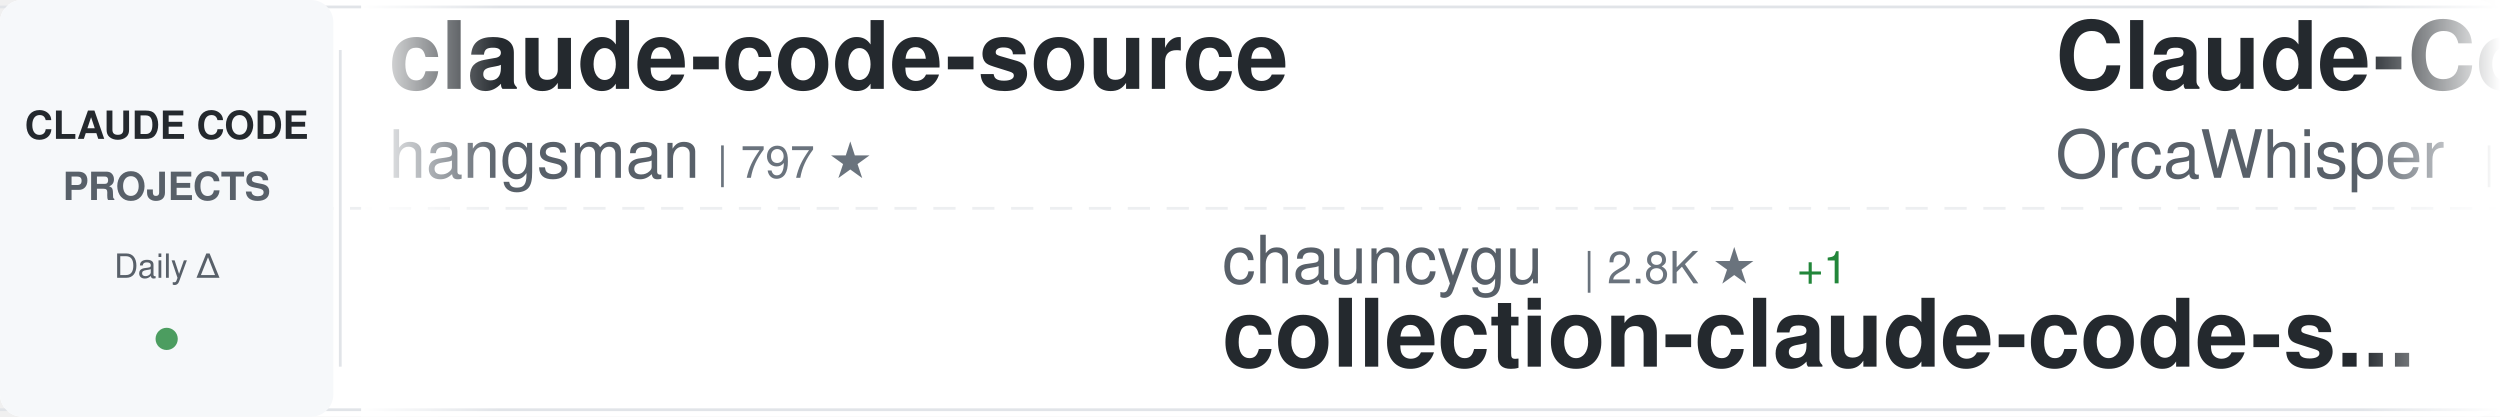
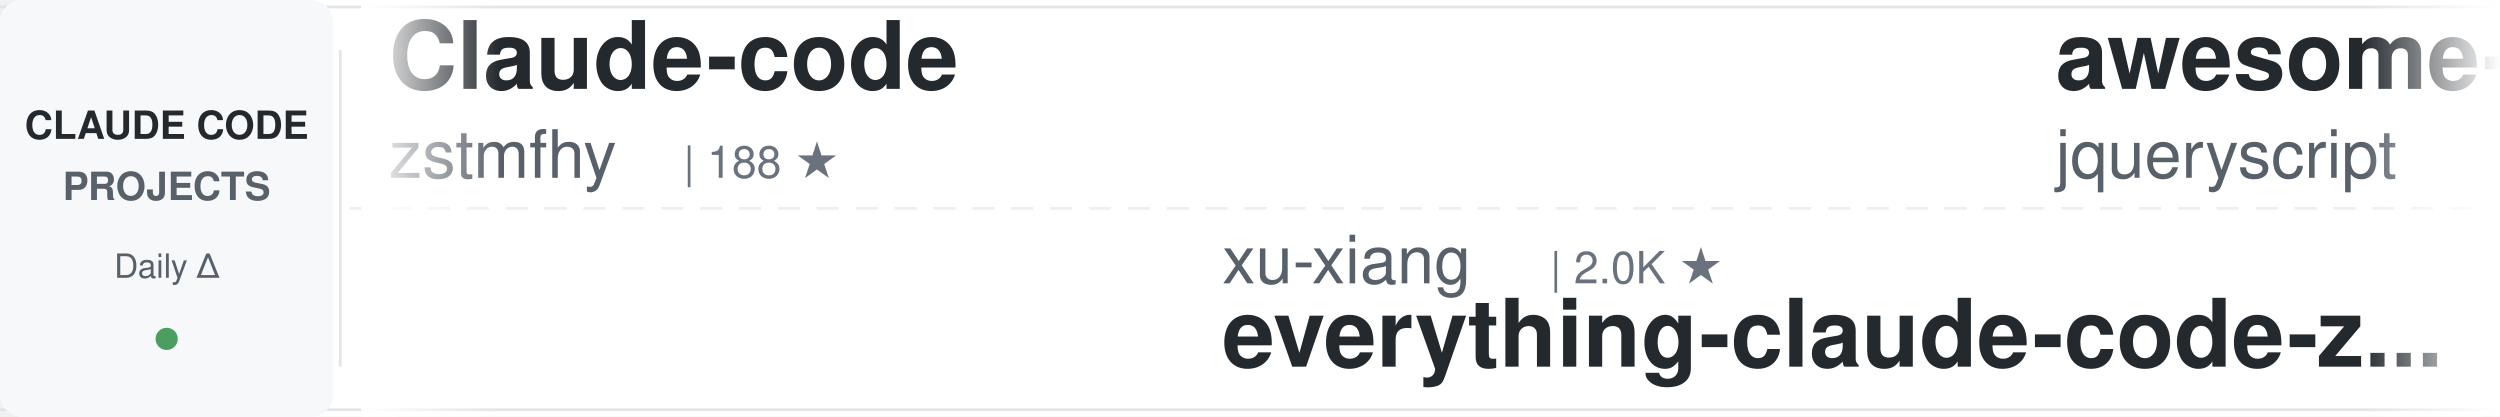
<svg xmlns="http://www.w3.org/2000/svg" width="900" height="150">
  <defs>
    <linearGradient id="awesomeLeftFade" x1="0%" y1="0%" x2="100%" y2="0%">
      <stop offset="0%" style="stop-color:#ffffff;stop-opacity:1" />
      <stop offset="100%" style="stop-color:#ffffff;stop-opacity:0" />
    </linearGradient>
    <linearGradient id="awesomeRightFade" x1="0%" y1="0%" x2="100%" y2="0%">
      <stop offset="0%" style="stop-color:#ffffff;stop-opacity:0" />
      <stop offset="100%" style="stop-color:#ffffff;stop-opacity:1" />
    </linearGradient>
  </defs>
  <rect width="900" height="150" fill="#ffffff" rx="8" />
  <rect x="0" y="2" width="900" height="1" fill="#e1e4e8" />
  <rect x="0" y="147" width="900" height="1" fill="#e1e4e8" />
  <line x1="0" y1="75" x2="900" y2="75" stroke="#e1e4e8" stroke-width="1" stroke-dasharray="8 6" opacity="0.6" />
  <rect x="0" y="0" width="120" height="150" fill="#f6f8fa" rx="8" />
  <text x="60" y="50" font-family="-apple-system, BlinkMacSystemFont, 'Segoe UI', Helvetica, Arial, sans-serif" font-size="14" font-weight="600" fill="#24292e" text-anchor="middle">CLAUDE CODE</text>
  <text x="60" y="72" font-family="-apple-system, BlinkMacSystemFont, 'Segoe UI', Helvetica, Arial, sans-serif" font-size="14" font-weight="600" fill="#586069" text-anchor="middle">PROJECTS</text>
  <text x="60" y="100" font-family="-apple-system, BlinkMacSystemFont, 'Segoe UI', Helvetica, Arial, sans-serif" font-size="12" font-weight="500" fill="#586069" text-anchor="middle">Daily Δ</text>
  <circle cx="60" cy="122" r="4" fill="#22863a" opacity="0.8" />
  <rect x="122" y="18" width="1" height="114" fill="#e1e4e8" />
  <clipPath id="awesomeTickerClip">
    <rect x="130" y="0" width="770" height="150" />
  </clipPath>
  <g clip-path="url(#awesomeTickerClip)">
    <g id="awesomeTickerItems">
      <animateTransform attributeName="transform" attributeType="XML" type="translate" from="0 0" to="-3000 0" dur="54s" repeatCount="indefinite" />
      <g transform="translate(0, 0)">
-         <text x="140" y="32" font-family="-apple-system, BlinkMacSystemFont, 'Segoe UI', Helvetica, Arial, sans-serif" font-size="34" font-weight="600" fill="#24292e">claude-code-source</text>
-         <text x="140" y="64" font-family="-apple-system, BlinkMacSystemFont, 'Segoe UI', Helvetica, Arial, sans-serif" font-size="24" font-weight="400" fill="#586069">hangsman</text>
-         <text x="258" y="64" font-family="-apple-system, BlinkMacSystemFont, 'Segoe UI', Helvetica, Arial, sans-serif" font-size="16" font-weight="500" fill="#6a737d">| 797 ★</text>
+         <text x="140" y="32" font-family="-apple-system, BlinkMacSystemFont, 'Segoe UI', Helvetica, Arial, sans-serif" font-size="34" font-weight="600" fill="#24292e">Claude-code</text>
+         <text x="140" y="64" font-family="-apple-system, BlinkMacSystemFont, 'Segoe UI', Helvetica, Arial, sans-serif" font-size="24" font-weight="400" fill="#586069">zstmfhy</text>
+         <text x="246" y="64" font-family="-apple-system, BlinkMacSystemFont, 'Segoe UI', Helvetica, Arial, sans-serif" font-size="16" font-weight="500" fill="#6a737d">| 188 ★</text>
      </g>
      <g transform="translate(300, 0)">
-         <text x="140" y="102" font-family="-apple-system, BlinkMacSystemFont, 'Segoe UI', Helvetica, Arial, sans-serif" font-size="24" font-weight="400" fill="#586069">chauncygu</text>
-         <text x="270" y="102" font-family="-apple-system, BlinkMacSystemFont, 'Segoe UI', Helvetica, Arial, sans-serif" font-size="16" font-weight="500" fill="#6a737d">| 2.8K ★</text>
-         <text x="347" y="102" font-family="-apple-system, BlinkMacSystemFont, 'Segoe UI', Helvetica, Arial, sans-serif" font-size="16" font-weight="500" fill="#22863a"> +1</text>
-         <text x="140" y="132" font-family="-apple-system, BlinkMacSystemFont, 'Segoe UI', Helvetica, Arial, sans-serif" font-size="34" font-weight="600" fill="#24292e">collection-claude-code-s...</text>
+         <text x="140" y="102" font-family="-apple-system, BlinkMacSystemFont, 'Segoe UI', Helvetica, Arial, sans-serif" font-size="24" font-weight="400" fill="#586069">xu-xiang</text>
+         <text x="258" y="102" font-family="-apple-system, BlinkMacSystemFont, 'Segoe UI', Helvetica, Arial, sans-serif" font-size="16" font-weight="500" fill="#6a737d">| 2.0K ★</text>
+         <text x="140" y="132" font-family="-apple-system, BlinkMacSystemFont, 'Segoe UI', Helvetica, Arial, sans-serif" font-size="34" font-weight="600" fill="#24292e">everything-claude-code-z...</text>
      </g>
      <g transform="translate(600, 0)">
-         <text x="140" y="32" font-family="-apple-system, BlinkMacSystemFont, 'Segoe UI', Helvetica, Arial, sans-serif" font-size="34" font-weight="600" fill="#24292e">Claude-Code</text>
-         <text x="140" y="64" font-family="-apple-system, BlinkMacSystemFont, 'Segoe UI', Helvetica, Arial, sans-serif" font-size="24" font-weight="400" fill="#586069">OrcaWhisper</text>
-         <text x="294" y="64" font-family="-apple-system, BlinkMacSystemFont, 'Segoe UI', Helvetica, Arial, sans-serif" font-size="16" font-weight="500" fill="#6a737d">| 102 ★</text>
+         <text x="140" y="32" font-family="-apple-system, BlinkMacSystemFont, 'Segoe UI', Helvetica, Arial, sans-serif" font-size="34" font-weight="600" fill="#24292e">awesome-claude-code</text>
+         <text x="140" y="64" font-family="-apple-system, BlinkMacSystemFont, 'Segoe UI', Helvetica, Arial, sans-serif" font-size="24" font-weight="400" fill="#586069">jqueryscript</text>
+         <text x="306" y="64" font-family="-apple-system, BlinkMacSystemFont, 'Segoe UI', Helvetica, Arial, sans-serif" font-size="16" font-weight="500" fill="#6a737d">| 525 ★</text>
      </g>
      <g transform="translate(900, 0)">
-         <text x="140" y="102" font-family="-apple-system, BlinkMacSystemFont, 'Segoe UI', Helvetica, Arial, sans-serif" font-size="24" font-weight="400" fill="#586069">VILA-Lab</text>
-         <text x="258" y="102" font-family="-apple-system, BlinkMacSystemFont, 'Segoe UI', Helvetica, Arial, sans-serif" font-size="16" font-weight="500" fill="#6a737d">| 2.2K ★</text>
-         <text x="140" y="132" font-family="-apple-system, BlinkMacSystemFont, 'Segoe UI', Helvetica, Arial, sans-serif" font-size="34" font-weight="600" fill="#24292e">Dive-into-Claude-Code</text>
+         <text x="140" y="102" font-family="-apple-system, BlinkMacSystemFont, 'Segoe UI', Helvetica, Arial, sans-serif" font-size="24" font-weight="400" fill="#586069">Maciek-roboblog</text>
+         <text x="342" y="102" font-family="-apple-system, BlinkMacSystemFont, 'Segoe UI', Helvetica, Arial, sans-serif" font-size="16" font-weight="500" fill="#6a737d">| 8.7K ★</text>
+         <text x="140" y="132" font-family="-apple-system, BlinkMacSystemFont, 'Segoe UI', Helvetica, Arial, sans-serif" font-size="34" font-weight="600" fill="#24292e">Claude-Code-Usage-Monito...</text>
      </g>
      <g transform="translate(1200, 0)">
-         <text x="140" y="32" font-family="-apple-system, BlinkMacSystemFont, 'Segoe UI', Helvetica, Arial, sans-serif" font-size="34" font-weight="600" fill="#24292e">claude-code-source</text>
-         <text x="140" y="64" font-family="-apple-system, BlinkMacSystemFont, 'Segoe UI', Helvetica, Arial, sans-serif" font-size="24" font-weight="400" fill="#586069">JrCx7scC</text>
-         <text x="258" y="64" font-family="-apple-system, BlinkMacSystemFont, 'Segoe UI', Helvetica, Arial, sans-serif" font-size="16" font-weight="500" fill="#6a737d">| 376 ★</text>
-       </g>
-       <g transform="translate(1500, 0)">
-         <text x="140" y="102" font-family="-apple-system, BlinkMacSystemFont, 'Segoe UI', Helvetica, Arial, sans-serif" font-size="24" font-weight="400" fill="#586069">777genius</text>
-         <text x="270" y="102" font-family="-apple-system, BlinkMacSystemFont, 'Segoe UI', Helvetica, Arial, sans-serif" font-size="16" font-weight="500" fill="#6a737d">| 934 ★</text>
-         <text x="140" y="132" font-family="-apple-system, BlinkMacSystemFont, 'Segoe UI', Helvetica, Arial, sans-serif" font-size="34" font-weight="600" fill="#24292e">claude-code-source-code</text>
-       </g>
-       <g transform="translate(1800, 0)">
        <text x="140" y="32" font-family="-apple-system, BlinkMacSystemFont, 'Segoe UI', Helvetica, Arial, sans-serif" font-size="34" font-weight="600" fill="#24292e">everything-claude-code</text>
        <text x="140" y="64" font-family="-apple-system, BlinkMacSystemFont, 'Segoe UI', Helvetica, Arial, sans-serif" font-size="24" font-weight="400" fill="#586069">WorldFlowAI</text>
        <text x="294" y="64" font-family="-apple-system, BlinkMacSystemFont, 'Segoe UI', Helvetica, Arial, sans-serif" font-size="16" font-weight="500" fill="#6a737d">| 4.3K ★</text>
-         <text x="371" y="64" font-family="-apple-system, BlinkMacSystemFont, 'Segoe UI', Helvetica, Arial, sans-serif" font-size="16" font-weight="500" fill="#22863a"> +21</text>
+         <text x="371" y="64" font-family="-apple-system, BlinkMacSystemFont, 'Segoe UI', Helvetica, Arial, sans-serif" font-size="16" font-weight="500" fill="#22863a"> +20</text>
+       </g>
+       <g transform="translate(1500, 0)">
+         <text x="140" y="102" font-family="-apple-system, BlinkMacSystemFont, 'Segoe UI', Helvetica, Arial, sans-serif" font-size="24" font-weight="400" fill="#586069">FlorianBruniaux</text>
+         <text x="342" y="102" font-family="-apple-system, BlinkMacSystemFont, 'Segoe UI', Helvetica, Arial, sans-serif" font-size="16" font-weight="500" fill="#6a737d">| 6.1K ★</text>
+         <text x="419" y="102" font-family="-apple-system, BlinkMacSystemFont, 'Segoe UI', Helvetica, Arial, sans-serif" font-size="16" font-weight="500" fill="#22863a"> +1</text>
+         <text x="140" y="132" font-family="-apple-system, BlinkMacSystemFont, 'Segoe UI', Helvetica, Arial, sans-serif" font-size="34" font-weight="600" fill="#24292e">claude-code-ultimate-gui...</text>
+       </g>
+       <g transform="translate(1800, 0)">
+         <text x="140" y="32" font-family="-apple-system, BlinkMacSystemFont, 'Segoe UI', Helvetica, Arial, sans-serif" font-size="34" font-weight="600" fill="#24292e">Claude-Code</text>
+         <text x="140" y="64" font-family="-apple-system, BlinkMacSystemFont, 'Segoe UI', Helvetica, Arial, sans-serif" font-size="24" font-weight="400" fill="#586069">KPR111</text>
+         <text x="234" y="64" font-family="-apple-system, BlinkMacSystemFont, 'Segoe UI', Helvetica, Arial, sans-serif" font-size="16" font-weight="500" fill="#6a737d">| 18 ★</text>
      </g>
      <g transform="translate(2100, 0)">
-         <text x="140" y="102" font-family="-apple-system, BlinkMacSystemFont, 'Segoe UI', Helvetica, Arial, sans-serif" font-size="24" font-weight="400" fill="#586069">ghuntley</text>
-         <text x="258" y="102" font-family="-apple-system, BlinkMacSystemFont, 'Segoe UI', Helvetica, Arial, sans-serif" font-size="16" font-weight="500" fill="#6a737d">| 991 ★</text>
-         <text x="140" y="132" font-family="-apple-system, BlinkMacSystemFont, 'Segoe UI', Helvetica, Arial, sans-serif" font-size="34" font-weight="600" fill="#24292e">claude-code-source-code-...</text>
+         <text x="140" y="102" font-family="-apple-system, BlinkMacSystemFont, 'Segoe UI', Helvetica, Arial, sans-serif" font-size="24" font-weight="400" fill="#586069">huangjia2019</text>
+         <text x="306" y="102" font-family="-apple-system, BlinkMacSystemFont, 'Segoe UI', Helvetica, Arial, sans-serif" font-size="16" font-weight="500" fill="#6a737d">| 1.1K ★</text>
+         <text x="140" y="132" font-family="-apple-system, BlinkMacSystemFont, 'Segoe UI', Helvetica, Arial, sans-serif" font-size="34" font-weight="600" fill="#24292e">claude-code-engineering</text>
      </g>
      <g transform="translate(2400, 0)">
-         <text x="140" y="32" font-family="-apple-system, BlinkMacSystemFont, 'Segoe UI', Helvetica, Arial, sans-serif" font-size="34" font-weight="600" fill="#24292e">claude-code-local</text>
-         <text x="140" y="64" font-family="-apple-system, BlinkMacSystemFont, 'Segoe UI', Helvetica, Arial, sans-serif" font-size="24" font-weight="400" fill="#586069">nicedreamzapp</text>
-         <text x="318" y="64" font-family="-apple-system, BlinkMacSystemFont, 'Segoe UI', Helvetica, Arial, sans-serif" font-size="16" font-weight="500" fill="#6a737d">| 3.3K ★</text>
+         <text x="140" y="32" font-family="-apple-system, BlinkMacSystemFont, 'Segoe UI', Helvetica, Arial, sans-serif" font-size="34" font-weight="600" fill="#24292e">claude-code-router</text>
+         <text x="140" y="64" font-family="-apple-system, BlinkMacSystemFont, 'Segoe UI', Helvetica, Arial, sans-serif" font-size="24" font-weight="400" fill="#586069">musistudio</text>
+         <text x="282" y="64" font-family="-apple-system, BlinkMacSystemFont, 'Segoe UI', Helvetica, Arial, sans-serif" font-size="16" font-weight="500" fill="#6a737d">| 37.6K ★</text>
+         <text x="368" y="64" font-family="-apple-system, BlinkMacSystemFont, 'Segoe UI', Helvetica, Arial, sans-serif" font-size="16" font-weight="500" fill="#cb2431"> -1</text>
      </g>
      <g transform="translate(2700, 0)">
-         <text x="140" y="102" font-family="-apple-system, BlinkMacSystemFont, 'Segoe UI', Helvetica, Arial, sans-serif" font-size="24" font-weight="400" fill="#586069">Pimzino</text>
-         <text x="246" y="102" font-family="-apple-system, BlinkMacSystemFont, 'Segoe UI', Helvetica, Arial, sans-serif" font-size="16" font-weight="500" fill="#6a737d">| 3.9K ★</text>
-         <text x="140" y="132" font-family="-apple-system, BlinkMacSystemFont, 'Segoe UI', Helvetica, Arial, sans-serif" font-size="34" font-weight="600" fill="#24292e">claude-code-spec-workflo...</text>
+         <text x="140" y="102" font-family="-apple-system, BlinkMacSystemFont, 'Segoe UI', Helvetica, Arial, sans-serif" font-size="24" font-weight="400" fill="#586069">AprilNEA</text>
+         <text x="258" y="102" font-family="-apple-system, BlinkMacSystemFont, 'Segoe UI', Helvetica, Arial, sans-serif" font-size="16" font-weight="500" fill="#6a737d">| 393 ★</text>
+         <text x="140" y="132" font-family="-apple-system, BlinkMacSystemFont, 'Segoe UI', Helvetica, Arial, sans-serif" font-size="34" font-weight="600" fill="#24292e">claude-code-source</text>
      </g>
      <g transform="translate(3000, 0)">
-         <text x="140" y="32" font-family="-apple-system, BlinkMacSystemFont, 'Segoe UI', Helvetica, Arial, sans-serif" font-size="34" font-weight="600" fill="#24292e">claude-code-source</text>
-         <text x="140" y="64" font-family="-apple-system, BlinkMacSystemFont, 'Segoe UI', Helvetica, Arial, sans-serif" font-size="24" font-weight="400" fill="#586069">hangsman</text>
-         <text x="258" y="64" font-family="-apple-system, BlinkMacSystemFont, 'Segoe UI', Helvetica, Arial, sans-serif" font-size="16" font-weight="500" fill="#6a737d">| 797 ★</text>
+         <text x="140" y="32" font-family="-apple-system, BlinkMacSystemFont, 'Segoe UI', Helvetica, Arial, sans-serif" font-size="34" font-weight="600" fill="#24292e">Claude-code</text>
+         <text x="140" y="64" font-family="-apple-system, BlinkMacSystemFont, 'Segoe UI', Helvetica, Arial, sans-serif" font-size="24" font-weight="400" fill="#586069">zstmfhy</text>
+         <text x="246" y="64" font-family="-apple-system, BlinkMacSystemFont, 'Segoe UI', Helvetica, Arial, sans-serif" font-size="16" font-weight="500" fill="#6a737d">| 188 ★</text>
      </g>
      <g transform="translate(3300, 0)">
-         <text x="140" y="102" font-family="-apple-system, BlinkMacSystemFont, 'Segoe UI', Helvetica, Arial, sans-serif" font-size="24" font-weight="400" fill="#586069">chauncygu</text>
-         <text x="270" y="102" font-family="-apple-system, BlinkMacSystemFont, 'Segoe UI', Helvetica, Arial, sans-serif" font-size="16" font-weight="500" fill="#6a737d">| 2.8K ★</text>
-         <text x="347" y="102" font-family="-apple-system, BlinkMacSystemFont, 'Segoe UI', Helvetica, Arial, sans-serif" font-size="16" font-weight="500" fill="#22863a"> +1</text>
-         <text x="140" y="132" font-family="-apple-system, BlinkMacSystemFont, 'Segoe UI', Helvetica, Arial, sans-serif" font-size="34" font-weight="600" fill="#24292e">collection-claude-code-s...</text>
+         <text x="140" y="102" font-family="-apple-system, BlinkMacSystemFont, 'Segoe UI', Helvetica, Arial, sans-serif" font-size="24" font-weight="400" fill="#586069">xu-xiang</text>
+         <text x="258" y="102" font-family="-apple-system, BlinkMacSystemFont, 'Segoe UI', Helvetica, Arial, sans-serif" font-size="16" font-weight="500" fill="#6a737d">| 2.0K ★</text>
+         <text x="140" y="132" font-family="-apple-system, BlinkMacSystemFont, 'Segoe UI', Helvetica, Arial, sans-serif" font-size="34" font-weight="600" fill="#24292e">everything-claude-code-z...</text>
      </g>
      <g transform="translate(3600, 0)">
-         <text x="140" y="32" font-family="-apple-system, BlinkMacSystemFont, 'Segoe UI', Helvetica, Arial, sans-serif" font-size="34" font-weight="600" fill="#24292e">Claude-Code</text>
-         <text x="140" y="64" font-family="-apple-system, BlinkMacSystemFont, 'Segoe UI', Helvetica, Arial, sans-serif" font-size="24" font-weight="400" fill="#586069">OrcaWhisper</text>
-         <text x="294" y="64" font-family="-apple-system, BlinkMacSystemFont, 'Segoe UI', Helvetica, Arial, sans-serif" font-size="16" font-weight="500" fill="#6a737d">| 102 ★</text>
+         <text x="140" y="32" font-family="-apple-system, BlinkMacSystemFont, 'Segoe UI', Helvetica, Arial, sans-serif" font-size="34" font-weight="600" fill="#24292e">awesome-claude-code</text>
+         <text x="140" y="64" font-family="-apple-system, BlinkMacSystemFont, 'Segoe UI', Helvetica, Arial, sans-serif" font-size="24" font-weight="400" fill="#586069">jqueryscript</text>
+         <text x="306" y="64" font-family="-apple-system, BlinkMacSystemFont, 'Segoe UI', Helvetica, Arial, sans-serif" font-size="16" font-weight="500" fill="#6a737d">| 525 ★</text>
      </g>
      <g transform="translate(3900, 0)">
-         <text x="140" y="102" font-family="-apple-system, BlinkMacSystemFont, 'Segoe UI', Helvetica, Arial, sans-serif" font-size="24" font-weight="400" fill="#586069">VILA-Lab</text>
-         <text x="258" y="102" font-family="-apple-system, BlinkMacSystemFont, 'Segoe UI', Helvetica, Arial, sans-serif" font-size="16" font-weight="500" fill="#6a737d">| 2.2K ★</text>
-         <text x="140" y="132" font-family="-apple-system, BlinkMacSystemFont, 'Segoe UI', Helvetica, Arial, sans-serif" font-size="34" font-weight="600" fill="#24292e">Dive-into-Claude-Code</text>
+         <text x="140" y="102" font-family="-apple-system, BlinkMacSystemFont, 'Segoe UI', Helvetica, Arial, sans-serif" font-size="24" font-weight="400" fill="#586069">Maciek-roboblog</text>
+         <text x="342" y="102" font-family="-apple-system, BlinkMacSystemFont, 'Segoe UI', Helvetica, Arial, sans-serif" font-size="16" font-weight="500" fill="#6a737d">| 8.7K ★</text>
+         <text x="140" y="132" font-family="-apple-system, BlinkMacSystemFont, 'Segoe UI', Helvetica, Arial, sans-serif" font-size="34" font-weight="600" fill="#24292e">Claude-Code-Usage-Monito...</text>
      </g>
    </g>
  </g>
  <rect x="130" y="0" width="50" height="150" fill="url(#awesomeLeftFade)" />
  <rect x="850" y="0" width="50" height="150" fill="url(#awesomeRightFade)" />
</svg>
